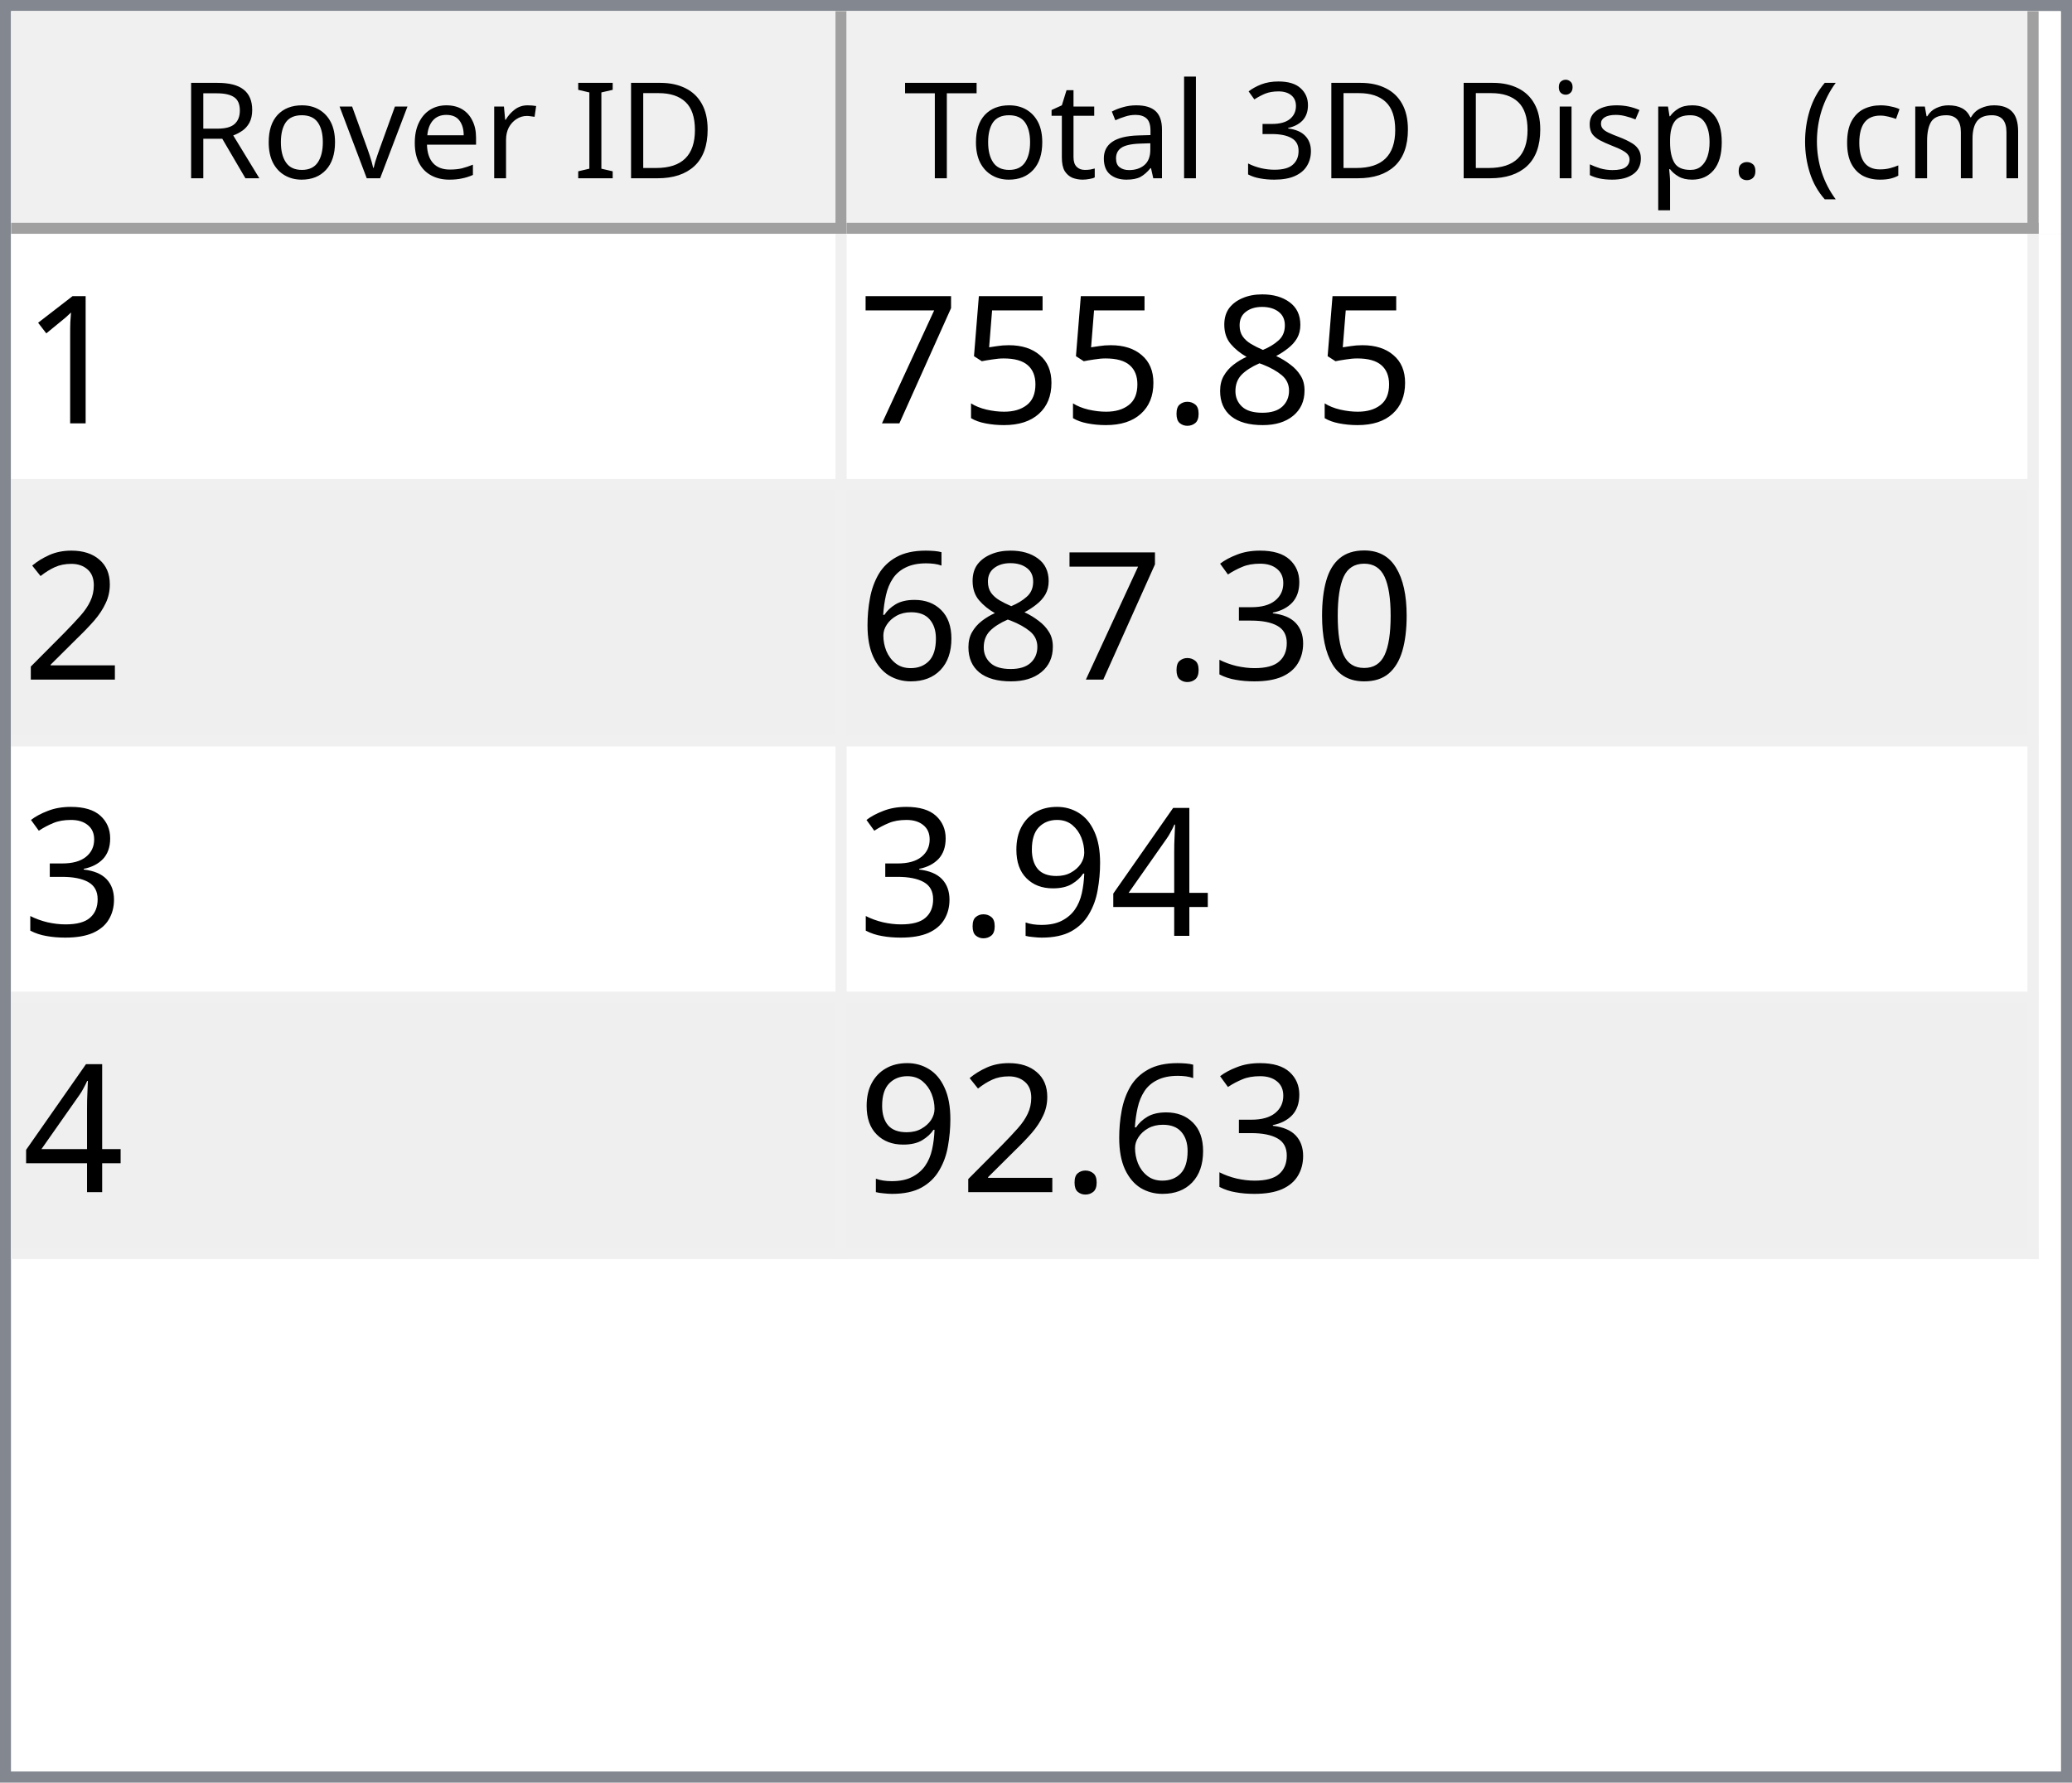
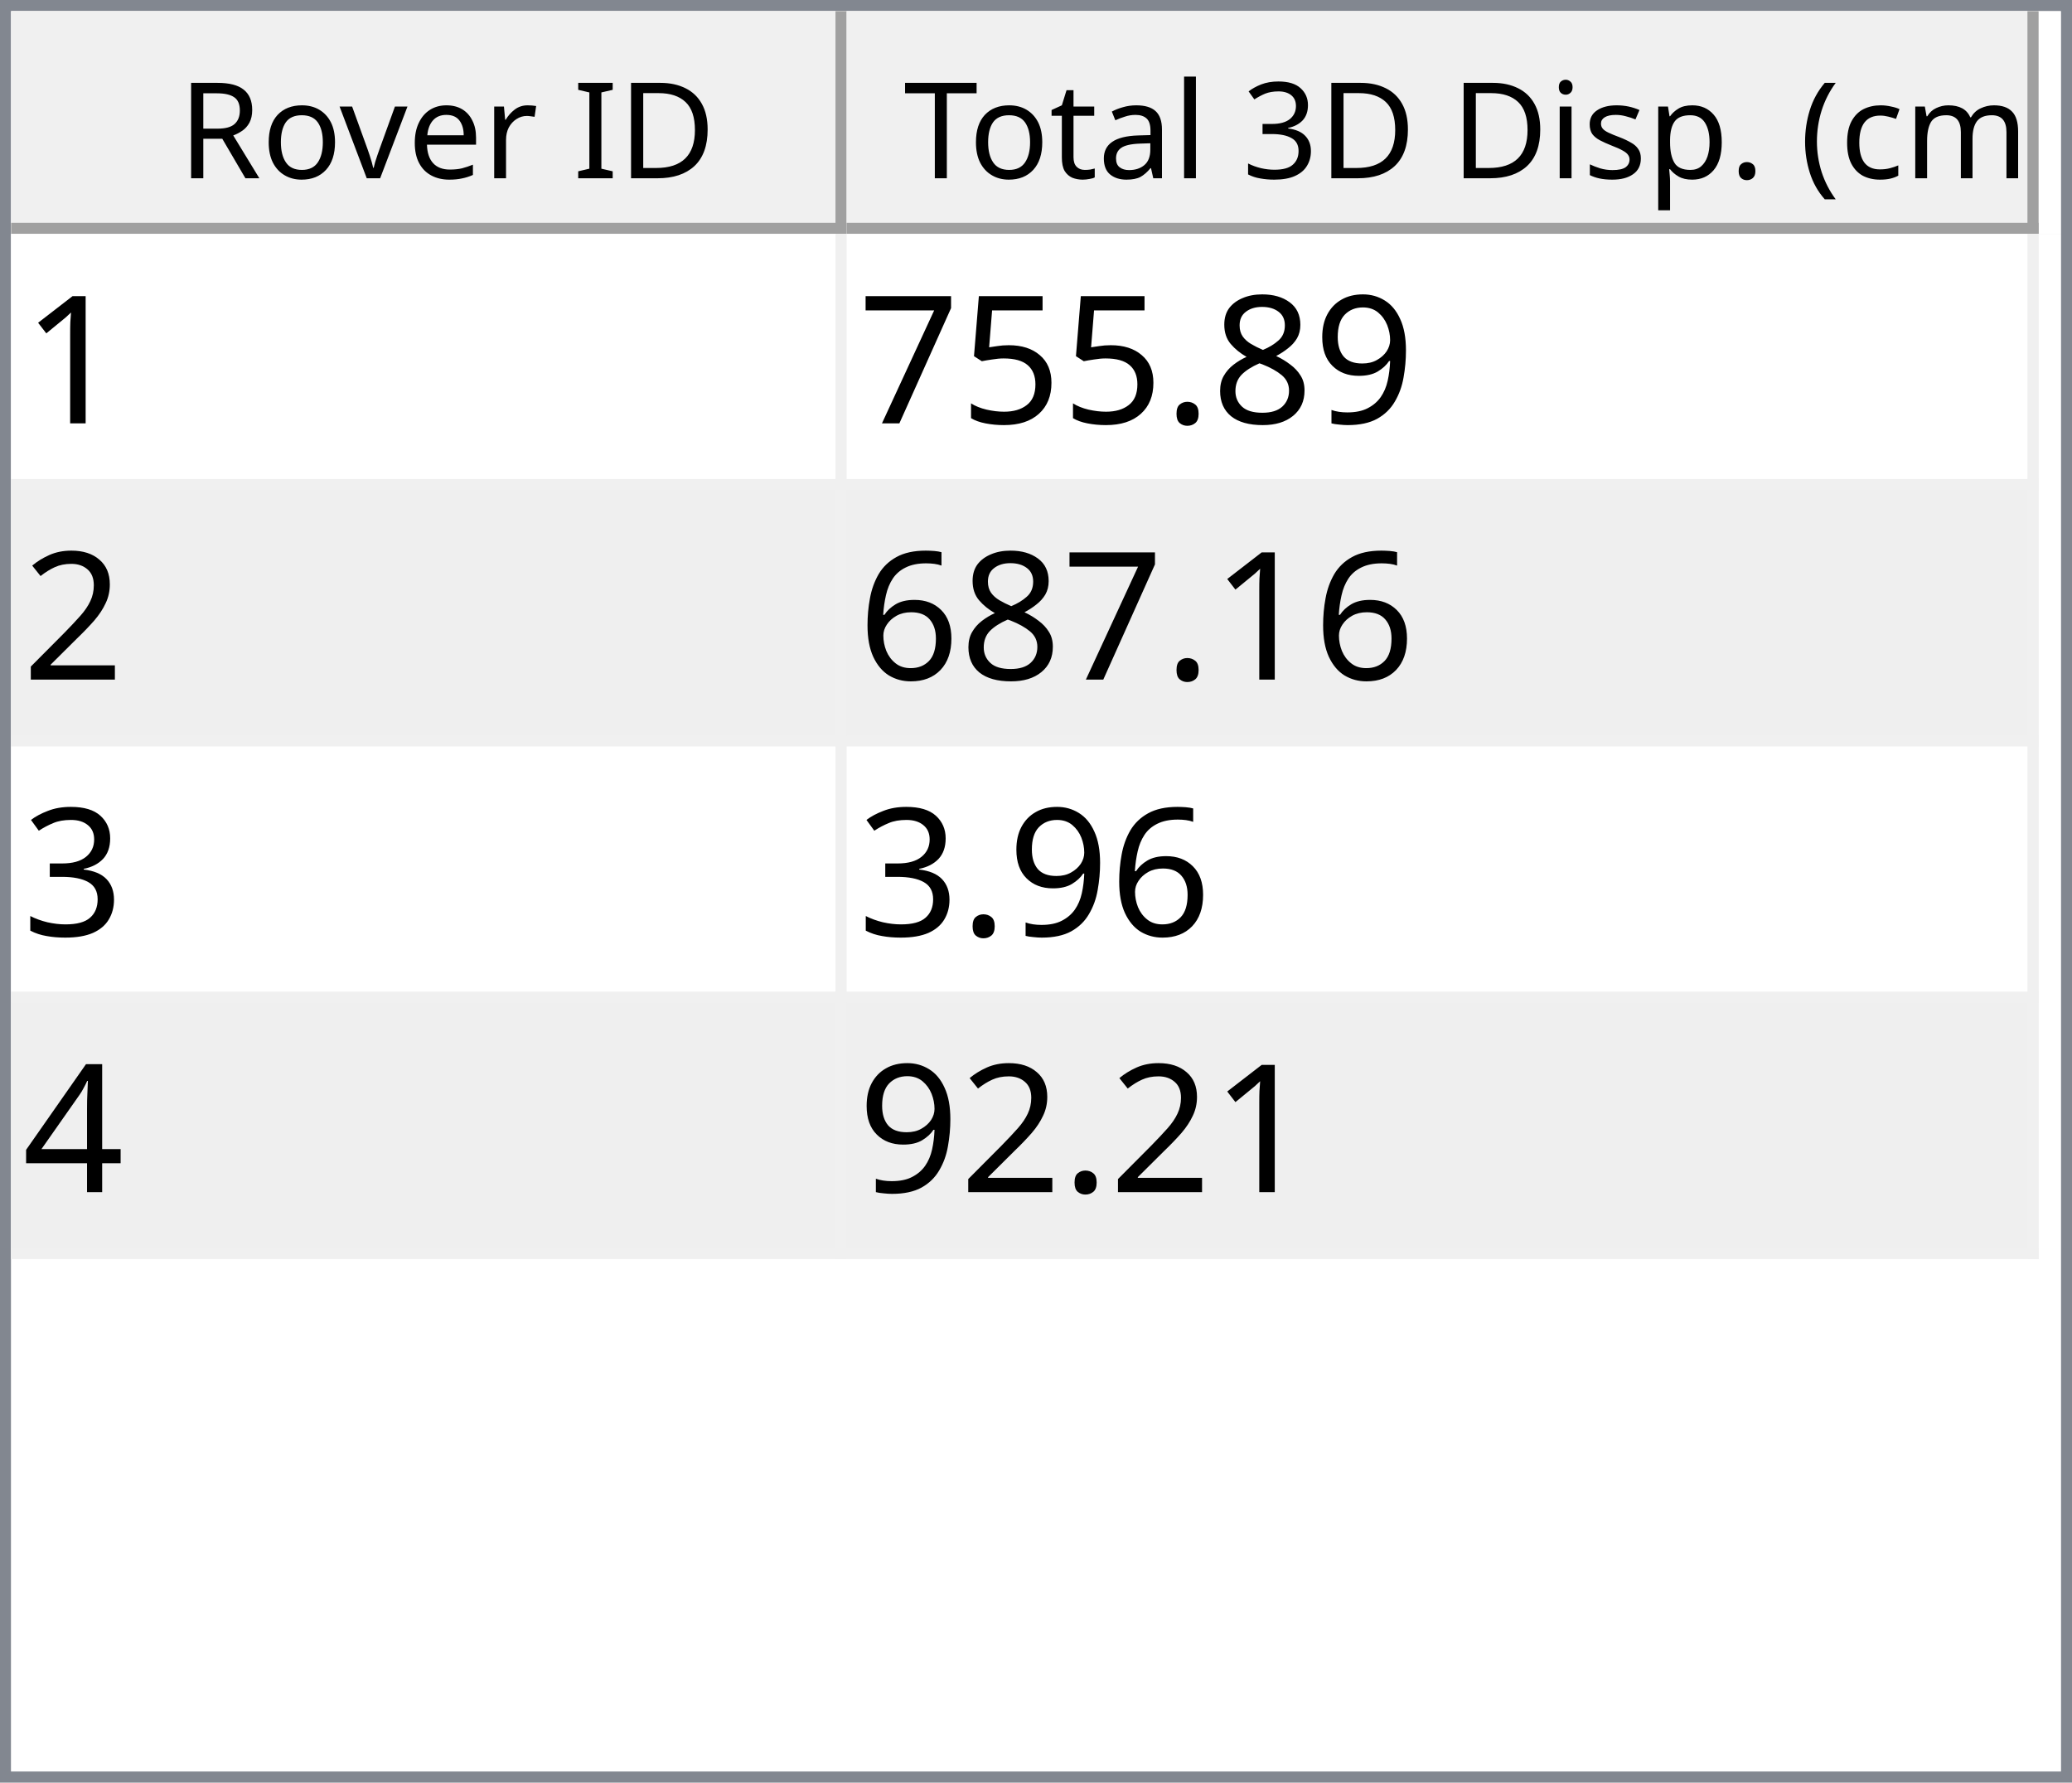
<svg xmlns="http://www.w3.org/2000/svg" style="fill-opacity:1; color-rendering:auto; color-interpolation:auto; text-rendering:auto; stroke:black; stroke-linecap:square; stroke-miterlimit:10; shape-rendering:auto; stroke-opacity:1; fill:black; stroke-dasharray:none; font-weight:normal; stroke-width:1; font-family:'Dialog'; font-style:normal; stroke-linejoin:miter; font-size:12px; stroke-dashoffset:0; image-rendering:auto;" width="186" height="160">
  <defs id="genericDefs" />
  <g>
    <defs id="defs1">
      <clipPath clipPathUnits="userSpaceOnUse" id="clipPath1">
        <path d="M0 0 L186 0 L186 160 L0 160 L0 0 Z" />
      </clipPath>
      <clipPath clipPathUnits="userSpaceOnUse" id="clipPath2">
        <path d="M0 0 L0 160 L186 160 L186 0 Z" />
      </clipPath>
      <clipPath clipPathUnits="userSpaceOnUse" id="clipPath3">
        <path d="M0 0 L0 20 L184 20 L184 0 Z" />
      </clipPath>
      <clipPath clipPathUnits="userSpaceOnUse" id="clipPath4">
        <path d="M0 0 L0 20 L75 20 L75 0 Z" />
      </clipPath>
      <clipPath clipPathUnits="userSpaceOnUse" id="clipPath5">
        <path d="M1 1 L1 19 L74 19 L74 1 Z" />
      </clipPath>
      <clipPath clipPathUnits="userSpaceOnUse" id="clipPath6">
        <path d="M0 0 L0 18 L73 18 L73 0 Z" />
      </clipPath>
      <clipPath clipPathUnits="userSpaceOnUse" id="clipPath7">
        <path d="M-0.5 -0.5 L-0.5 19.5 L74.5 19.5 L74.5 -0.5 Z" />
      </clipPath>
      <clipPath clipPathUnits="userSpaceOnUse" id="clipPath8">
        <path d="M0 0 L0 20 L107 20 L107 0 Z" />
      </clipPath>
      <clipPath clipPathUnits="userSpaceOnUse" id="clipPath9">
        <path d="M1 1 L1 19 L106 19 L106 1 Z" />
      </clipPath>
      <clipPath clipPathUnits="userSpaceOnUse" id="clipPath10">
        <path d="M0 0 L0 18 L105 18 L105 0 Z" />
      </clipPath>
      <clipPath clipPathUnits="userSpaceOnUse" id="clipPath11">
        <path d="M-0.5 -0.5 L-0.5 19.5 L106.5 19.5 L106.5 -0.5 Z" />
      </clipPath>
      <clipPath clipPathUnits="userSpaceOnUse" id="clipPath12">
        <path d="M0 0 L0 138 L184 138 L184 0 Z" />
      </clipPath>
      <clipPath clipPathUnits="userSpaceOnUse" id="clipPath13">
        <path d="M0 0 L0 92 L182 92 L182 0 Z" />
      </clipPath>
      <clipPath clipPathUnits="userSpaceOnUse" id="clipPath14">
        <path d="M-0.5 -0.5 L-0.5 91.5 L181.5 91.5 L181.5 -0.5 Z" />
      </clipPath>
      <clipPath clipPathUnits="userSpaceOnUse" id="clipPath15">
        <path d="M0 0 L0 22 L74 22 L74 0 Z" />
      </clipPath>
      <clipPath clipPathUnits="userSpaceOnUse" id="clipPath16">
        <path d="M0 0 L0 22 L106 22 L106 0 Z" />
      </clipPath>
      <font horiz-adv-x="64.551" id="font1">
        <font-face ascent="107.91" descent="25.098" units-per-em="100" style="font-style:normal; font-family:Segoe UI; font-weight:normal;" />
        <missing-glyph horiz-adv-x="64.551" d="M8.109 0 L8.109 68.266 L56.453 68.266 L56.453 0 L8.109 0 ZM15.328 7.234 L49.219 7.234 L49.219 61.031 L15.328 61.031 L15.328 7.234 Z" />
        <glyph unicode="D" horiz-adv-x="70.117" d="M9.188 0 L9.188 70.016 L28.516 70.016 Q65.531 70.016 65.531 35.891 Q65.531 19.672 55.25 9.836 Q44.969 0 27.734 0 L9.188 0 ZM17.391 62.594 L17.391 7.422 L27.828 7.422 Q41.609 7.422 49.273 14.797 Q56.938 22.172 56.938 35.688 Q56.938 62.594 28.328 62.594 L17.391 62.594 Z" />
        <glyph unicode="I" horiz-adv-x="26.611" d="M17.391 0 L9.188 0 L9.188 70.016 L17.391 70.016 L17.391 0 Z" />
        <glyph unicode=" " horiz-adv-x="27.393" d="" />
        <glyph unicode="r" horiz-adv-x="34.766" d="M34.188 41.891 Q32.078 43.5 28.125 43.5 Q23 43.5 19.555 38.672 Q16.109 33.844 16.109 25.484 L16.109 0 L8.109 0 L8.109 50 L16.109 50 L16.109 39.703 L16.312 39.703 Q18.016 44.969 21.531 47.922 Q25.047 50.875 29.391 50.875 Q32.516 50.875 34.188 50.203 L34.188 41.891 Z" />
        <glyph unicode="e" horiz-adv-x="52.295" d="M48.297 23 L12.984 23 Q13.188 14.656 17.484 10.109 Q21.781 5.562 29.297 5.562 Q37.75 5.562 44.828 11.141 L44.828 3.609 Q38.234 -1.172 27.391 -1.172 Q16.797 -1.172 10.742 5.641 Q4.688 12.453 4.688 24.812 Q4.688 36.469 11.305 43.82 Q17.922 51.172 27.734 51.172 Q37.547 51.172 42.922 44.828 Q48.297 38.484 48.297 27.203 L48.297 23 ZM40.094 29.781 Q40.047 36.719 36.75 40.578 Q33.453 44.438 27.594 44.438 Q21.922 44.438 17.969 40.383 Q14.016 36.328 13.094 29.781 L40.094 29.781 Z" />
        <glyph unicode="v" horiz-adv-x="47.9" d="M47.406 50 L27.484 0 L19.625 0 L0.688 50 L9.469 50 L22.172 13.672 Q23.578 9.672 23.922 6.688 L24.125 6.688 Q24.609 10.453 25.688 13.484 L38.969 50 L47.406 50 Z" />
        <glyph unicode="o" horiz-adv-x="58.594" d="M29 -1.172 Q17.922 -1.172 11.305 5.836 Q4.688 12.844 4.688 24.422 Q4.688 37.016 11.57 44.094 Q18.453 51.172 30.172 51.172 Q41.359 51.172 47.633 44.289 Q53.906 37.406 53.906 25.203 Q53.906 13.234 47.141 6.031 Q40.375 -1.172 29 -1.172 ZM29.594 44.438 Q21.875 44.438 17.383 39.188 Q12.891 33.938 12.891 24.703 Q12.891 15.828 17.43 10.695 Q21.969 5.562 29.594 5.562 Q37.359 5.562 41.531 10.594 Q45.703 15.625 45.703 24.906 Q45.703 34.281 41.531 39.359 Q37.359 44.438 29.594 44.438 Z" />
        <glyph unicode="R" horiz-adv-x="59.814" d="M59.375 0 L49.609 0 L37.891 19.625 Q36.281 22.359 34.766 24.289 Q33.25 26.219 31.664 27.438 Q30.078 28.656 28.25 29.219 Q26.422 29.781 24.125 29.781 L17.391 29.781 L17.391 0 L9.188 0 L9.188 70.016 L30.078 70.016 Q34.672 70.016 38.555 68.867 Q42.438 67.719 45.289 65.375 Q48.141 63.031 49.758 59.547 Q51.375 56.062 51.375 51.375 Q51.375 47.703 50.273 44.656 Q49.172 41.609 47.148 39.211 Q45.125 36.812 42.266 35.133 Q39.406 33.453 35.844 32.516 L35.844 32.328 Q37.594 31.547 38.891 30.547 Q40.188 29.547 41.359 28.18 Q42.531 26.812 43.68 25.078 Q44.828 23.344 46.234 21.047 L59.375 0 ZM17.391 62.594 L17.391 37.203 L28.516 37.203 Q31.594 37.203 34.203 38.133 Q36.812 39.062 38.719 40.797 Q40.625 42.531 41.703 45.047 Q42.781 47.562 42.781 50.688 Q42.781 56.297 39.141 59.445 Q35.5 62.594 28.609 62.594 L17.391 62.594 Z" />
        <glyph unicode=")" horiz-adv-x="30.176" d="M8.297 -15.922 L1.172 -15.922 Q16.406 2.344 16.406 26.812 Q16.406 51.469 1.078 70.016 L8.297 70.016 Q23.531 52.156 23.531 26.703 Q23.531 1.375 8.297 -15.922 Z" />
        <glyph unicode="m" horiz-adv-x="86.133" d="M79.109 0 L71.094 0 L71.094 28.719 Q71.094 37.016 68.531 40.727 Q65.969 44.438 59.906 44.438 Q54.781 44.438 51.195 39.75 Q47.609 35.062 47.609 28.516 L47.609 0 L39.594 0 L39.594 29.688 Q39.594 44.438 28.219 44.438 Q22.953 44.438 19.531 40.016 Q16.109 35.594 16.109 28.516 L16.109 0 L8.109 0 L8.109 50 L16.109 50 L16.109 42.094 L16.312 42.094 Q21.625 51.172 31.844 51.172 Q36.969 51.172 40.773 48.312 Q44.578 45.453 46 40.828 Q51.562 51.172 62.594 51.172 Q79.109 51.172 79.109 30.812 L79.109 0 Z" />
        <glyph unicode="c" horiz-adv-x="46.191" d="M42.188 2.297 Q36.422 -1.172 28.516 -1.172 Q17.828 -1.172 11.258 5.789 Q4.688 12.75 4.688 23.828 Q4.688 36.188 11.766 43.68 Q18.844 51.172 30.672 51.172 Q37.25 51.172 42.281 48.734 L42.281 40.531 Q36.719 44.438 30.375 44.438 Q22.703 44.438 17.797 38.945 Q12.891 33.453 12.891 24.516 Q12.891 15.719 17.508 10.641 Q22.125 5.562 29.891 5.562 Q36.422 5.562 42.188 9.906 L42.188 2.297 Z" />
        <glyph unicode="(" horiz-adv-x="30.176" d="M29.109 -15.922 L21.969 -15.922 Q6.844 1.375 6.844 26.703 Q6.844 52.156 21.969 70.016 L29.203 70.016 Q13.875 51.469 13.875 26.812 Q13.875 2.344 29.109 -15.922 Z" />
        <glyph unicode="." horiz-adv-x="21.68" d="M10.891 -1.078 Q8.641 -1.078 7.055 0.539 Q5.469 2.156 5.469 4.391 Q5.469 6.641 7.055 8.273 Q8.641 9.906 10.891 9.906 Q13.188 9.906 14.797 8.273 Q16.406 6.641 16.406 4.391 Q16.406 2.156 14.797 0.539 Q13.188 -1.078 10.891 -1.078 Z" />
        <glyph unicode="p" horiz-adv-x="58.789" d="M16.312 7.234 L16.109 7.234 L16.109 -23 L8.109 -23 L8.109 50 L16.109 50 L16.109 41.219 L16.312 41.219 Q22.219 51.172 33.594 51.172 Q43.266 51.172 48.688 44.461 Q54.109 37.75 54.109 26.469 Q54.109 13.922 48 6.375 Q41.891 -1.172 31.297 -1.172 Q21.578 -1.172 16.312 7.234 ZM16.109 27.391 L16.109 20.406 Q16.109 14.203 20.141 9.883 Q24.172 5.562 30.375 5.562 Q37.641 5.562 41.773 11.133 Q45.906 16.703 45.906 26.609 Q45.906 34.969 42.047 39.703 Q38.188 44.438 31.594 44.438 Q24.609 44.438 20.359 39.578 Q16.109 34.719 16.109 27.391 Z" />
        <glyph unicode="s" horiz-adv-x="42.432" d="M5.078 1.812 L5.078 10.406 Q11.625 5.562 19.484 5.562 Q30.031 5.562 30.031 12.594 Q30.031 14.594 29.125 15.992 Q28.219 17.391 26.68 18.461 Q25.141 19.531 23.07 20.383 Q21 21.234 18.609 22.172 Q15.281 23.484 12.766 24.828 Q10.25 26.172 8.57 27.859 Q6.891 29.547 6.031 31.695 Q5.172 33.844 5.172 36.719 Q5.172 40.234 6.789 42.945 Q8.406 45.656 11.086 47.484 Q13.766 49.312 17.211 50.242 Q20.656 51.172 24.312 51.172 Q30.812 51.172 35.938 48.922 L35.938 40.828 Q30.422 44.438 23.25 44.438 Q21 44.438 19.195 43.922 Q17.391 43.406 16.094 42.477 Q14.797 41.547 14.086 40.258 Q13.375 38.969 13.375 37.406 Q13.375 35.453 14.086 34.133 Q14.797 32.812 16.164 31.789 Q17.531 30.766 19.484 29.938 Q21.438 29.109 23.922 28.125 Q27.25 26.859 29.883 25.516 Q32.516 24.172 34.375 22.484 Q36.234 20.797 37.234 18.602 Q38.234 16.406 38.234 13.375 Q38.234 9.672 36.602 6.938 Q34.969 4.203 32.234 2.398 Q29.5 0.594 25.93 -0.289 Q22.359 -1.172 18.453 -1.172 Q10.75 -1.172 5.078 1.812 Z" />
        <glyph unicode="i" horiz-adv-x="24.219" d="M12.203 62.703 Q10.062 62.703 8.547 64.164 Q7.031 65.625 7.031 67.875 Q7.031 70.125 8.547 71.609 Q10.062 73.094 12.203 73.094 Q14.406 73.094 15.945 71.609 Q17.484 70.125 17.484 67.875 Q17.484 65.719 15.945 64.211 Q14.406 62.703 12.203 62.703 ZM16.109 0 L8.109 0 L8.109 50 L16.109 50 L16.109 0 Z" />
        <glyph unicode="3" horiz-adv-x="53.906" d="M46.531 19.828 Q46.531 15.094 44.75 11.211 Q42.969 7.328 39.719 4.57 Q36.469 1.812 31.93 0.297 Q27.391 -1.219 21.922 -1.219 Q11.922 -1.219 6 2.594 L6 11.188 Q13.094 5.609 22.219 5.609 Q25.875 5.609 28.828 6.539 Q31.781 7.469 33.906 9.227 Q36.031 10.984 37.18 13.477 Q38.328 15.969 38.328 19.094 Q38.328 32.812 18.797 32.812 L12.984 32.812 L12.984 39.594 L18.5 39.594 Q35.797 39.594 35.797 52.484 Q35.797 64.406 22.609 64.406 Q15.188 64.406 8.688 59.422 L8.688 67.188 Q15.375 71.188 24.609 71.188 Q29 71.188 32.57 69.969 Q36.141 68.75 38.68 66.555 Q41.219 64.359 42.609 61.281 Q44 58.203 44 54.5 Q44 40.672 30.031 36.719 L30.031 36.531 Q33.594 36.141 36.625 34.797 Q39.656 33.453 41.852 31.305 Q44.047 29.156 45.289 26.25 Q46.531 23.344 46.531 19.828 Z" />
        <glyph unicode="l" horiz-adv-x="24.219" d="M16.109 0 L8.109 0 L8.109 74.031 L16.109 74.031 L16.109 0 Z" />
        <glyph unicode="a" horiz-adv-x="50.879" d="M43.891 0 L35.891 0 L35.891 7.812 L35.688 7.812 Q30.469 -1.172 20.312 -1.172 Q12.844 -1.172 8.617 2.781 Q4.391 6.734 4.391 13.281 Q4.391 27.297 20.906 29.594 L35.891 31.688 Q35.891 44.438 25.594 44.438 Q16.547 44.438 9.281 38.281 L9.281 46.484 Q16.656 51.172 26.266 51.172 Q43.891 51.172 43.891 32.516 L43.891 0 ZM35.891 25.297 L23.828 23.641 Q18.266 22.859 15.43 20.875 Q12.594 18.891 12.594 13.875 Q12.594 10.203 15.211 7.883 Q17.828 5.562 22.172 5.562 Q28.125 5.562 32.008 9.742 Q35.891 13.922 35.891 20.312 L35.891 25.297 Z" />
        <glyph unicode="t" horiz-adv-x="33.887" d="M31.297 0.484 Q28.469 -1.078 23.828 -1.078 Q10.688 -1.078 10.688 13.578 L10.688 43.172 L2.094 43.172 L2.094 50 L10.688 50 L10.688 62.203 L18.703 64.797 L18.703 50 L31.297 50 L31.297 43.172 L18.703 43.172 L18.703 14.984 Q18.703 9.969 20.414 7.82 Q22.125 5.672 26.078 5.672 Q29.109 5.672 31.297 7.328 L31.297 0.484 Z" />
        <glyph unicode="T" horiz-adv-x="52.393" d="M50.594 62.594 L30.375 62.594 L30.375 0 L22.172 0 L22.172 62.594 L2 62.594 L2 70.016 L50.594 70.016 L50.594 62.594 Z" />
      </font>
      <font horiz-adv-x="75.0" id="font2">
        <font-face ascent="100.537" descent="21.973" units-per-em="100" style="font-style:normal; font-family:sans-serif; font-weight:normal;" />
        <missing-glyph horiz-adv-x="75.0" d="M12.5 0 L12.5 62.5 L62.5 62.5 L62.5 0 L12.5 0 ZM14.062 1.562 L60.938 1.562 L60.938 60.938 L14.062 60.938 L14.062 1.562 Z" />
        <glyph unicode="1" horiz-adv-x="55.615" d="M37.25 0 L28.469 0 L28.469 56 Q25.297 52.984 20.141 49.953 Q14.984 46.922 10.891 45.406 L10.891 53.906 Q18.266 57.375 23.781 62.305 Q29.297 67.234 31.594 71.875 L37.25 71.875 L37.25 0 Z" />
+         <glyph unicode="9" horiz-adv-x="55.615" d="M5.469 16.547 L13.922 17.328 Q14.984 11.375 18.016 8.688 Q21.047 6 25.781 6 Q29.828 6 32.883 7.859 Q35.938 9.719 37.891 12.82 Q39.844 15.922 41.164 21.195 Q42.484 26.469 42.484 31.938 Q42.484 32.516 42.438 33.688 Q39.797 29.5 35.234 26.883 Q30.672 24.266 25.344 24.266 Q16.453 24.266 10.305 30.711 Q4.156 37.156 4.156 47.703 Q4.156 58.594 10.578 65.234 Q17 71.875 26.656 71.875 Q33.641 71.875 39.43 68.117 Q45.219 64.359 48.219 57.398 Q51.219 50.438 51.219 37.25 Q51.219 23.531 48.242 15.406 Q45.266 7.281 39.383 3.031 Q33.5 -1.219 25.594 -1.219 Q17.188 -1.219 11.867 3.445 Q6.547 8.109 5.469 16.547 ZM41.453 48.141 Q41.453 55.719 37.43 60.156 Q33.406 64.594 27.734 64.594 Q21.875 64.594 17.531 59.812 Q13.188 55.031 13.188 47.406 Q13.188 40.578 17.312 36.305 Q21.438 32.031 27.484 32.031 Q33.594 32.031 37.523 36.305 Q41.453 40.578 41.453 48.141 Z" />
        <glyph unicode="8" horiz-adv-x="55.615" d="M17.672 38.812 Q12.203 40.828 9.57 44.539 Q6.938 48.25 6.938 53.422 Q6.938 61.234 12.555 66.555 Q18.172 71.875 27.484 71.875 Q36.859 71.875 42.578 66.43 Q48.297 60.984 48.297 53.172 Q48.297 48.188 45.68 44.508 Q43.062 40.828 37.75 38.812 Q44.344 36.672 47.781 31.883 Q51.219 27.094 51.219 20.453 Q51.219 11.281 44.727 5.031 Q38.234 -1.219 27.641 -1.219 Q17.047 -1.219 10.547 5.055 Q4.047 11.328 4.047 20.703 Q4.047 27.688 7.594 32.398 Q11.141 37.109 17.672 38.812 ZM15.922 53.719 Q15.922 48.641 19.195 45.414 Q22.469 42.188 27.688 42.188 Q32.766 42.188 36.016 45.383 Q39.266 48.578 39.266 53.219 Q39.266 58.062 35.914 61.359 Q32.562 64.656 27.594 64.656 Q22.562 64.656 19.242 61.43 Q15.922 58.203 15.922 53.719 ZM13.094 20.656 Q13.094 16.891 14.875 13.375 Q16.656 9.859 20.172 7.93 Q23.688 6 27.734 6 Q34.031 6 38.133 10.055 Q42.234 14.109 42.234 20.359 Q42.234 26.703 38.016 30.859 Q33.797 35.016 27.438 35.016 Q21.234 35.016 17.164 30.914 Q13.094 26.812 13.094 20.656 Z" />
        <glyph unicode="." horiz-adv-x="27.783" d="M9.078 0 L9.078 10.016 L19.094 10.016 L19.094 0 L9.078 0 Z" />
        <glyph unicode="5" horiz-adv-x="55.615" d="M4.156 18.75 L13.375 19.531 Q14.406 12.797 18.141 9.398 Q21.875 6 27.156 6 Q33.5 6 37.891 10.789 Q42.281 15.578 42.281 23.484 Q42.281 31 38.062 35.352 Q33.844 39.703 27 39.703 Q22.75 39.703 19.336 37.773 Q15.922 35.844 13.969 32.766 L5.719 33.844 L12.641 70.609 L48.25 70.609 L48.25 62.203 L19.672 62.203 L15.828 42.969 Q22.266 47.469 29.344 47.469 Q38.719 47.469 45.164 40.969 Q51.609 34.469 51.609 24.266 Q51.609 14.547 45.953 7.469 Q39.062 -1.219 27.156 -1.219 Q17.391 -1.219 11.211 4.25 Q5.031 9.719 4.156 18.75 Z" />
        <glyph unicode="7" horiz-adv-x="55.615" d="M4.734 62.203 L4.734 70.656 L51.078 70.656 L51.078 63.812 Q44.234 56.547 37.523 44.484 Q30.812 32.422 27.156 19.672 Q24.516 10.688 23.781 0 L14.75 0 Q14.891 8.453 18.062 20.414 Q21.234 32.375 27.172 43.484 Q33.109 54.594 39.797 62.203 L4.734 62.203 Z" />
        <glyph unicode="2" horiz-adv-x="55.615" d="M50.344 8.453 L50.344 0 L3.031 0 Q2.938 3.172 4.047 6.109 Q5.859 10.938 9.836 15.625 Q13.812 20.312 21.344 26.469 Q33.016 36.031 37.117 41.625 Q41.219 47.219 41.219 52.203 Q41.219 57.422 37.477 61.008 Q33.734 64.594 27.734 64.594 Q21.391 64.594 17.578 60.789 Q13.766 56.984 13.719 50.25 L4.688 51.172 Q5.609 61.281 11.664 66.578 Q17.719 71.875 27.938 71.875 Q38.234 71.875 44.242 66.164 Q50.25 60.453 50.25 52 Q50.25 47.703 48.492 43.555 Q46.734 39.406 42.656 34.812 Q38.578 30.219 29.109 22.219 Q21.188 15.578 18.945 13.211 Q16.703 10.844 15.234 8.453 L50.344 8.453 Z" />
-         <glyph unicode="0" horiz-adv-x="55.615" d="M4.156 35.297 Q4.156 48 6.766 55.742 Q9.375 63.484 14.523 67.68 Q19.672 71.875 27.484 71.875 Q33.25 71.875 37.594 69.555 Q41.938 67.234 44.773 62.867 Q47.609 58.5 49.219 52.227 Q50.828 45.953 50.828 35.297 Q50.828 22.703 48.242 14.969 Q45.656 7.234 40.508 3.008 Q35.359 -1.219 27.484 -1.219 Q17.141 -1.219 11.234 6.203 Q4.156 15.141 4.156 35.297 ZM13.188 35.297 Q13.188 17.672 17.312 11.836 Q21.438 6 27.484 6 Q33.547 6 37.672 11.859 Q41.797 17.719 41.797 35.297 Q41.797 52.984 37.672 58.789 Q33.547 64.594 27.391 64.594 Q21.344 64.594 17.719 59.469 Q13.188 52.938 13.188 35.297 Z" />
+         <glyph unicode="6" horiz-adv-x="55.615" d="M49.75 54.047 L41.016 53.375 Q39.844 58.547 37.703 60.891 Q34.125 64.656 28.906 64.656 Q24.703 64.656 21.531 62.312 Q17.391 59.281 14.992 53.469 Q12.594 47.656 12.5 36.922 Q15.672 41.75 20.266 44.094 Q24.859 46.438 29.891 46.438 Q38.672 46.438 44.852 39.969 Q51.031 33.5 51.031 23.25 Q51.031 16.5 48.125 10.719 Q45.219 4.938 40.141 1.859 Q35.062 -1.219 28.609 -1.219 Q17.625 -1.219 10.695 6.859 Q3.766 14.938 3.766 33.5 Q3.766 54.25 11.422 63.672 Q18.109 71.875 29.438 71.875 Q37.891 71.875 43.289 67.141 Q48.688 62.406 49.75 54.047 ZM13.875 23.188 Q13.875 18.656 15.797 14.508 Q17.719 10.359 21.188 8.18 Q24.656 6 28.469 6 Q34.031 6 38.039 10.492 Q42.047 14.984 42.047 22.703 Q42.047 30.125 38.086 34.398 Q34.125 38.672 28.125 38.672 Q22.172 38.672 18.023 34.398 Q13.875 30.125 13.875 23.188 Z" />
        <glyph unicode="3" horiz-adv-x="55.615" d="M4.203 18.891 L12.984 20.062 Q14.5 12.594 18.141 9.297 Q21.781 6 27 6 Q33.203 6 37.477 10.297 Q41.75 14.594 41.75 20.953 Q41.75 27 37.797 30.93 Q33.844 34.859 27.734 34.859 Q25.25 34.859 21.531 33.891 L22.516 41.609 Q23.391 41.5 23.922 41.5 Q29.547 41.5 34.039 44.43 Q38.531 47.359 38.531 53.469 Q38.531 58.297 35.258 61.477 Q31.984 64.656 26.812 64.656 Q21.688 64.656 18.266 61.43 Q14.844 58.203 13.875 51.766 L5.078 53.328 Q6.688 62.156 12.398 67.016 Q18.109 71.875 26.609 71.875 Q32.469 71.875 37.398 69.359 Q42.328 66.844 44.945 62.5 Q47.562 58.156 47.562 53.266 Q47.562 48.641 45.07 44.828 Q42.578 41.016 37.703 38.766 Q44.047 37.312 47.562 32.695 Q51.078 28.078 51.078 21.141 Q51.078 11.766 44.242 5.25 Q37.406 -1.266 26.953 -1.266 Q17.531 -1.266 11.305 4.352 Q5.078 9.969 4.203 18.891 Z" />
-         <glyph unicode="6" horiz-adv-x="55.615" d="M49.75 54.047 L41.016 53.375 Q39.844 58.547 37.703 60.891 Q34.125 64.656 28.906 64.656 Q24.703 64.656 21.531 62.312 Q17.391 59.281 14.992 53.469 Q12.594 47.656 12.5 36.922 Q15.672 41.75 20.266 44.094 Q24.859 46.438 29.891 46.438 Q38.672 46.438 44.852 39.969 Q51.031 33.5 51.031 23.25 Q51.031 16.5 48.125 10.719 Q45.219 4.938 40.141 1.859 Q35.062 -1.219 28.609 -1.219 Q17.625 -1.219 10.695 6.859 Q3.766 14.938 3.766 33.5 Q3.766 54.25 11.422 63.672 Q18.109 71.875 29.438 71.875 Q37.891 71.875 43.289 67.141 Q48.688 62.406 49.75 54.047 ZM13.875 23.188 Q13.875 18.656 15.797 14.508 Q17.719 10.359 21.188 8.18 Q24.656 6 28.469 6 Q34.031 6 38.039 10.492 Q42.047 14.984 42.047 22.703 Q42.047 30.125 38.086 34.398 Q34.125 38.672 28.125 38.672 Q22.172 38.672 18.023 34.398 Q13.875 30.125 13.875 23.188 Z" />
        <glyph unicode="4" horiz-adv-x="55.615" d="M32.328 0 L32.328 17.141 L1.266 17.141 L1.266 25.203 L33.938 71.578 L41.109 71.578 L41.109 25.203 L50.781 25.203 L50.781 17.141 L41.109 17.141 L41.109 0 L32.328 0 ZM32.328 25.203 L32.328 57.469 L9.906 25.203 L32.328 25.203 Z" />
-         <glyph unicode="9" horiz-adv-x="55.615" d="M5.469 16.547 L13.922 17.328 Q14.984 11.375 18.016 8.688 Q21.047 6 25.781 6 Q29.828 6 32.883 7.859 Q35.938 9.719 37.891 12.82 Q39.844 15.922 41.164 21.195 Q42.484 26.469 42.484 31.938 Q42.484 32.516 42.438 33.688 Q39.797 29.5 35.234 26.883 Q30.672 24.266 25.344 24.266 Q16.453 24.266 10.305 30.711 Q4.156 37.156 4.156 47.703 Q4.156 58.594 10.578 65.234 Q17 71.875 26.656 71.875 Q33.641 71.875 39.43 68.117 Q45.219 64.359 48.219 57.398 Q51.219 50.438 51.219 37.25 Q51.219 23.531 48.242 15.406 Q45.266 7.281 39.383 3.031 Q33.5 -1.219 25.594 -1.219 Q17.188 -1.219 11.867 3.445 Q6.547 8.109 5.469 16.547 ZM41.453 48.141 Q41.453 55.719 37.43 60.156 Q33.406 64.594 27.734 64.594 Q21.875 64.594 17.531 59.812 Q13.188 55.031 13.188 47.406 Q13.188 40.578 17.312 36.305 Q21.438 32.031 27.484 32.031 Q33.594 32.031 37.523 36.305 Q41.453 40.578 41.453 48.141 Z" />
      </font>
    </defs>
    <g style="fill:white; stroke:white;">
      <rect x="0" y="0" width="186" style="clip-path:url(#clipPath1); stroke:none;" height="160" />
    </g>
    <g style="fill:white; text-rendering:optimizeSpeed; color-rendering:optimizeSpeed; image-rendering:optimizeSpeed; shape-rendering:crispEdges; stroke:white; color-interpolation:sRGB;">
      <rect x="0" width="186" height="160" y="0" style="stroke:none;" />
      <path style="stroke:none;" d="M0 160 L186 160 L186 0 L0 0 Z" />
    </g>
    <g style="fill:rgb(240,240,240); font-family:'Segoe UI'; stroke:rgb(240,240,240);">
      <rect x="0" y="0" width="186" style="clip-path:url(#clipPath2); stroke:none;" height="160" />
    </g>
    <g style="fill:rgb(130,135,144); font-family:'Segoe UI'; stroke:rgb(130,135,144);">
      <path d="M0 0 L186 0 L186 160 L0 160 L0 0 ZM1 1 L185 1 L185 159 L1 159 L1 1 Z" style="fill-rule:evenodd; clip-path:url(#clipPath2); stroke:none;" />
    </g>
    <g style="fill:white; font-family:'Segoe UI'; stroke:white;" transform="translate(1,1)">
      <rect x="0" y="0" width="184" style="clip-path:url(#clipPath3); stroke:none;" height="20" />
    </g>
    <g style="fill:rgb(240,240,240); font-family:'Segoe UI'; stroke:rgb(240,240,240);" transform="translate(1,1)">
      <rect x="0" y="0" width="75" style="clip-path:url(#clipPath4); stroke:none;" height="20" />
    </g>
    <g style="font-family:'Segoe UI';" transform="translate(2,2)">
      <text x="14" xml:space="preserve" y="14" style="clip-path:url(#clipPath6); stroke:none;">Rover ID</text>
    </g>
    <g style="fill:rgb(160,160,160); font-family:'Segoe UI'; stroke:rgb(160,160,160); stroke-linejoin:bevel;" transform="translate(1.5,1.5)">
      <line x1="74" x2="74" y1="0" style="fill:none; clip-path:url(#clipPath7);" y2="19" />
    </g>
    <g style="fill:rgb(160,160,160); font-family:'Segoe UI'; stroke:rgb(160,160,160); stroke-linejoin:bevel;" transform="matrix(1,0,0,1,1,1) translate(0.5,0.5)">
      <line x1="0" x2="74" y1="19" style="fill:none; clip-path:url(#clipPath7);" y2="19" />
    </g>
    <g style="fill:rgb(240,240,240); font-family:'Segoe UI'; stroke:rgb(240,240,240);" transform="translate(76,1)">
      <rect x="0" y="0" width="107" style="clip-path:url(#clipPath8); stroke:none;" height="20" />
    </g>
    <g style="font-family:'Segoe UI';" transform="translate(77,2)">
      <text x="1" xml:space="preserve" y="14" style="clip-path:url(#clipPath10); stroke:none;"> Total 3D Disp. (cm)</text>
    </g>
    <g style="fill:rgb(160,160,160); font-family:'Segoe UI'; stroke:rgb(160,160,160); stroke-linejoin:bevel;" transform="translate(76.5,1.5)">
      <line x1="106" x2="106" y1="0" style="fill:none; clip-path:url(#clipPath11);" y2="19" />
    </g>
    <g style="fill:rgb(160,160,160); font-family:'Segoe UI'; stroke:rgb(160,160,160); stroke-linejoin:bevel;" transform="matrix(1,0,0,1,76,1) translate(0.5,0.5)">
      <line x1="0" x2="106" y1="19" style="fill:none; clip-path:url(#clipPath11);" y2="19" />
    </g>
    <g style="fill:white; font-family:'Segoe UI'; stroke:white;" transform="translate(1,21)">
      <rect x="0" y="0" width="184" style="clip-path:url(#clipPath12); stroke:none;" height="138" />
    </g>
    <g style="fill:rgb(240,240,240); font-size:16px; font-family:sans-serif; stroke:rgb(240,240,240);" transform="translate(1,21)">
      <rect x="0" y="0" width="182" style="clip-path:url(#clipPath13); stroke:none;" height="92" />
      <line transform="translate(0.5,0.5)" x1="0" x2="181" y1="22" style="clip-path:url(#clipPath14); fill:none; stroke-linejoin:bevel;" y2="22" />
    </g>
    <g transform="matrix(1,0,0,1,1,21) translate(0.5,0.5)" style="fill:rgb(240,240,240); font-size:16px; font-family:sans-serif; stroke:rgb(240,240,240); stroke-linejoin:bevel;">
      <line x1="0" x2="181" y1="45" style="fill:none; clip-path:url(#clipPath14);" y2="45" />
    </g>
    <g transform="matrix(1,0,0,1,1,21) translate(0.5,0.5)" style="fill:rgb(240,240,240); font-size:16px; font-family:sans-serif; stroke:rgb(240,240,240); stroke-linejoin:bevel;">
      <line x1="0" x2="181" y1="68" style="fill:none; clip-path:url(#clipPath14);" y2="68" />
    </g>
    <g transform="matrix(1,0,0,1,1,21) translate(0.5,0.5)" style="fill:rgb(240,240,240); font-size:16px; font-family:sans-serif; stroke:rgb(240,240,240); stroke-linejoin:bevel;">
      <line x1="0" x2="181" y1="91" style="fill:none; clip-path:url(#clipPath14);" y2="91" />
    </g>
    <g transform="matrix(1,0,0,1,1,21) translate(0.5,0.5)" style="fill:rgb(240,240,240); font-size:16px; font-family:sans-serif; stroke:rgb(240,240,240); stroke-linejoin:bevel;">
      <line x1="74" x2="74" y1="0" style="fill:none; clip-path:url(#clipPath14);" y2="91" />
    </g>
    <g transform="matrix(1,0,0,1,1,21) translate(0.5,0.5)" style="fill:rgb(240,240,240); font-size:16px; font-family:sans-serif; stroke:rgb(240,240,240); stroke-linejoin:bevel;">
      <line x1="181" x2="181" y1="0" style="fill:none; clip-path:url(#clipPath14);" y2="91" />
    </g>
    <g style="fill:white; font-size:16px; font-family:sans-serif; stroke:white;" transform="matrix(1,0,0,1,1,21)">
      <rect x="0" y="0" width="74" style="clip-path:url(#clipPath15); stroke:none;" height="22" />
      <text x="1" y="17" style="fill:black; clip-path:url(#clipPath15); stroke:none;" xml:space="preserve">1</text>
    </g>
    <g style="fill:white; font-size:16px; font-family:sans-serif; stroke:white;" transform="matrix(1,0,0,1,1,21) translate(75,0)">
      <rect x="0" y="0" width="106" style="clip-path:url(#clipPath16); stroke:none;" height="22" />
-       <text x="1" y="17" style="fill:black; clip-path:url(#clipPath16); stroke:none;" xml:space="preserve">755.85</text>
+       <text x="1" y="17" style="fill:black; clip-path:url(#clipPath16); stroke:none;" xml:space="preserve">755.89</text>
    </g>
    <g style="fill:rgb(239,239,239); font-size:16px; font-family:sans-serif; stroke:rgb(239,239,239);" transform="matrix(1,0,0,1,1,21) translate(0,23)">
      <rect x="0" y="0" width="74" style="clip-path:url(#clipPath15); stroke:none;" height="22" />
      <text x="1" y="17" style="fill:black; clip-path:url(#clipPath15); stroke:none;" xml:space="preserve">2</text>
    </g>
    <g style="fill:rgb(239,239,239); font-size:16px; font-family:sans-serif; stroke:rgb(239,239,239);" transform="matrix(1,0,0,1,1,21) translate(75,23)">
      <rect x="0" y="0" width="106" style="clip-path:url(#clipPath16); stroke:none;" height="22" />
-       <text x="1" y="17" style="fill:black; clip-path:url(#clipPath16); stroke:none;" xml:space="preserve">687.30</text>
+       <text x="1" y="17" style="fill:black; clip-path:url(#clipPath16); stroke:none;" xml:space="preserve">687.16</text>
    </g>
    <g style="fill:white; font-size:16px; font-family:sans-serif; stroke:white;" transform="matrix(1,0,0,1,1,21) translate(0,46)">
      <rect x="0" y="0" width="74" style="clip-path:url(#clipPath15); stroke:none;" height="22" />
      <text x="1" y="17" style="fill:black; clip-path:url(#clipPath15); stroke:none;" xml:space="preserve">3</text>
    </g>
    <g style="fill:white; font-size:16px; font-family:sans-serif; stroke:white;" transform="matrix(1,0,0,1,1,21) translate(75,46)">
      <rect x="0" y="0" width="106" style="clip-path:url(#clipPath16); stroke:none;" height="22" />
-       <text x="1" y="17" style="fill:black; clip-path:url(#clipPath16); stroke:none;" xml:space="preserve">3.94</text>
+       <text x="1" y="17" style="fill:black; clip-path:url(#clipPath16); stroke:none;" xml:space="preserve">3.96</text>
    </g>
    <g style="fill:rgb(239,239,239); font-size:16px; font-family:sans-serif; stroke:rgb(239,239,239);" transform="matrix(1,0,0,1,1,21) translate(0,69)">
      <rect x="0" y="0" width="74" style="clip-path:url(#clipPath15); stroke:none;" height="22" />
      <text x="1" y="17" style="fill:black; clip-path:url(#clipPath15); stroke:none;" xml:space="preserve">4</text>
    </g>
    <g style="fill:rgb(239,239,239); font-size:16px; font-family:sans-serif; stroke:rgb(239,239,239);" transform="matrix(1,0,0,1,1,21) translate(75,69)">
      <rect x="0" y="0" width="106" style="clip-path:url(#clipPath16); stroke:none;" height="22" />
-       <text x="1" y="17" style="fill:black; clip-path:url(#clipPath16); stroke:none;" xml:space="preserve">92.63</text>
+       <text x="1" y="17" style="fill:black; clip-path:url(#clipPath16); stroke:none;" xml:space="preserve">92.21</text>
    </g>
  </g>
</svg>
